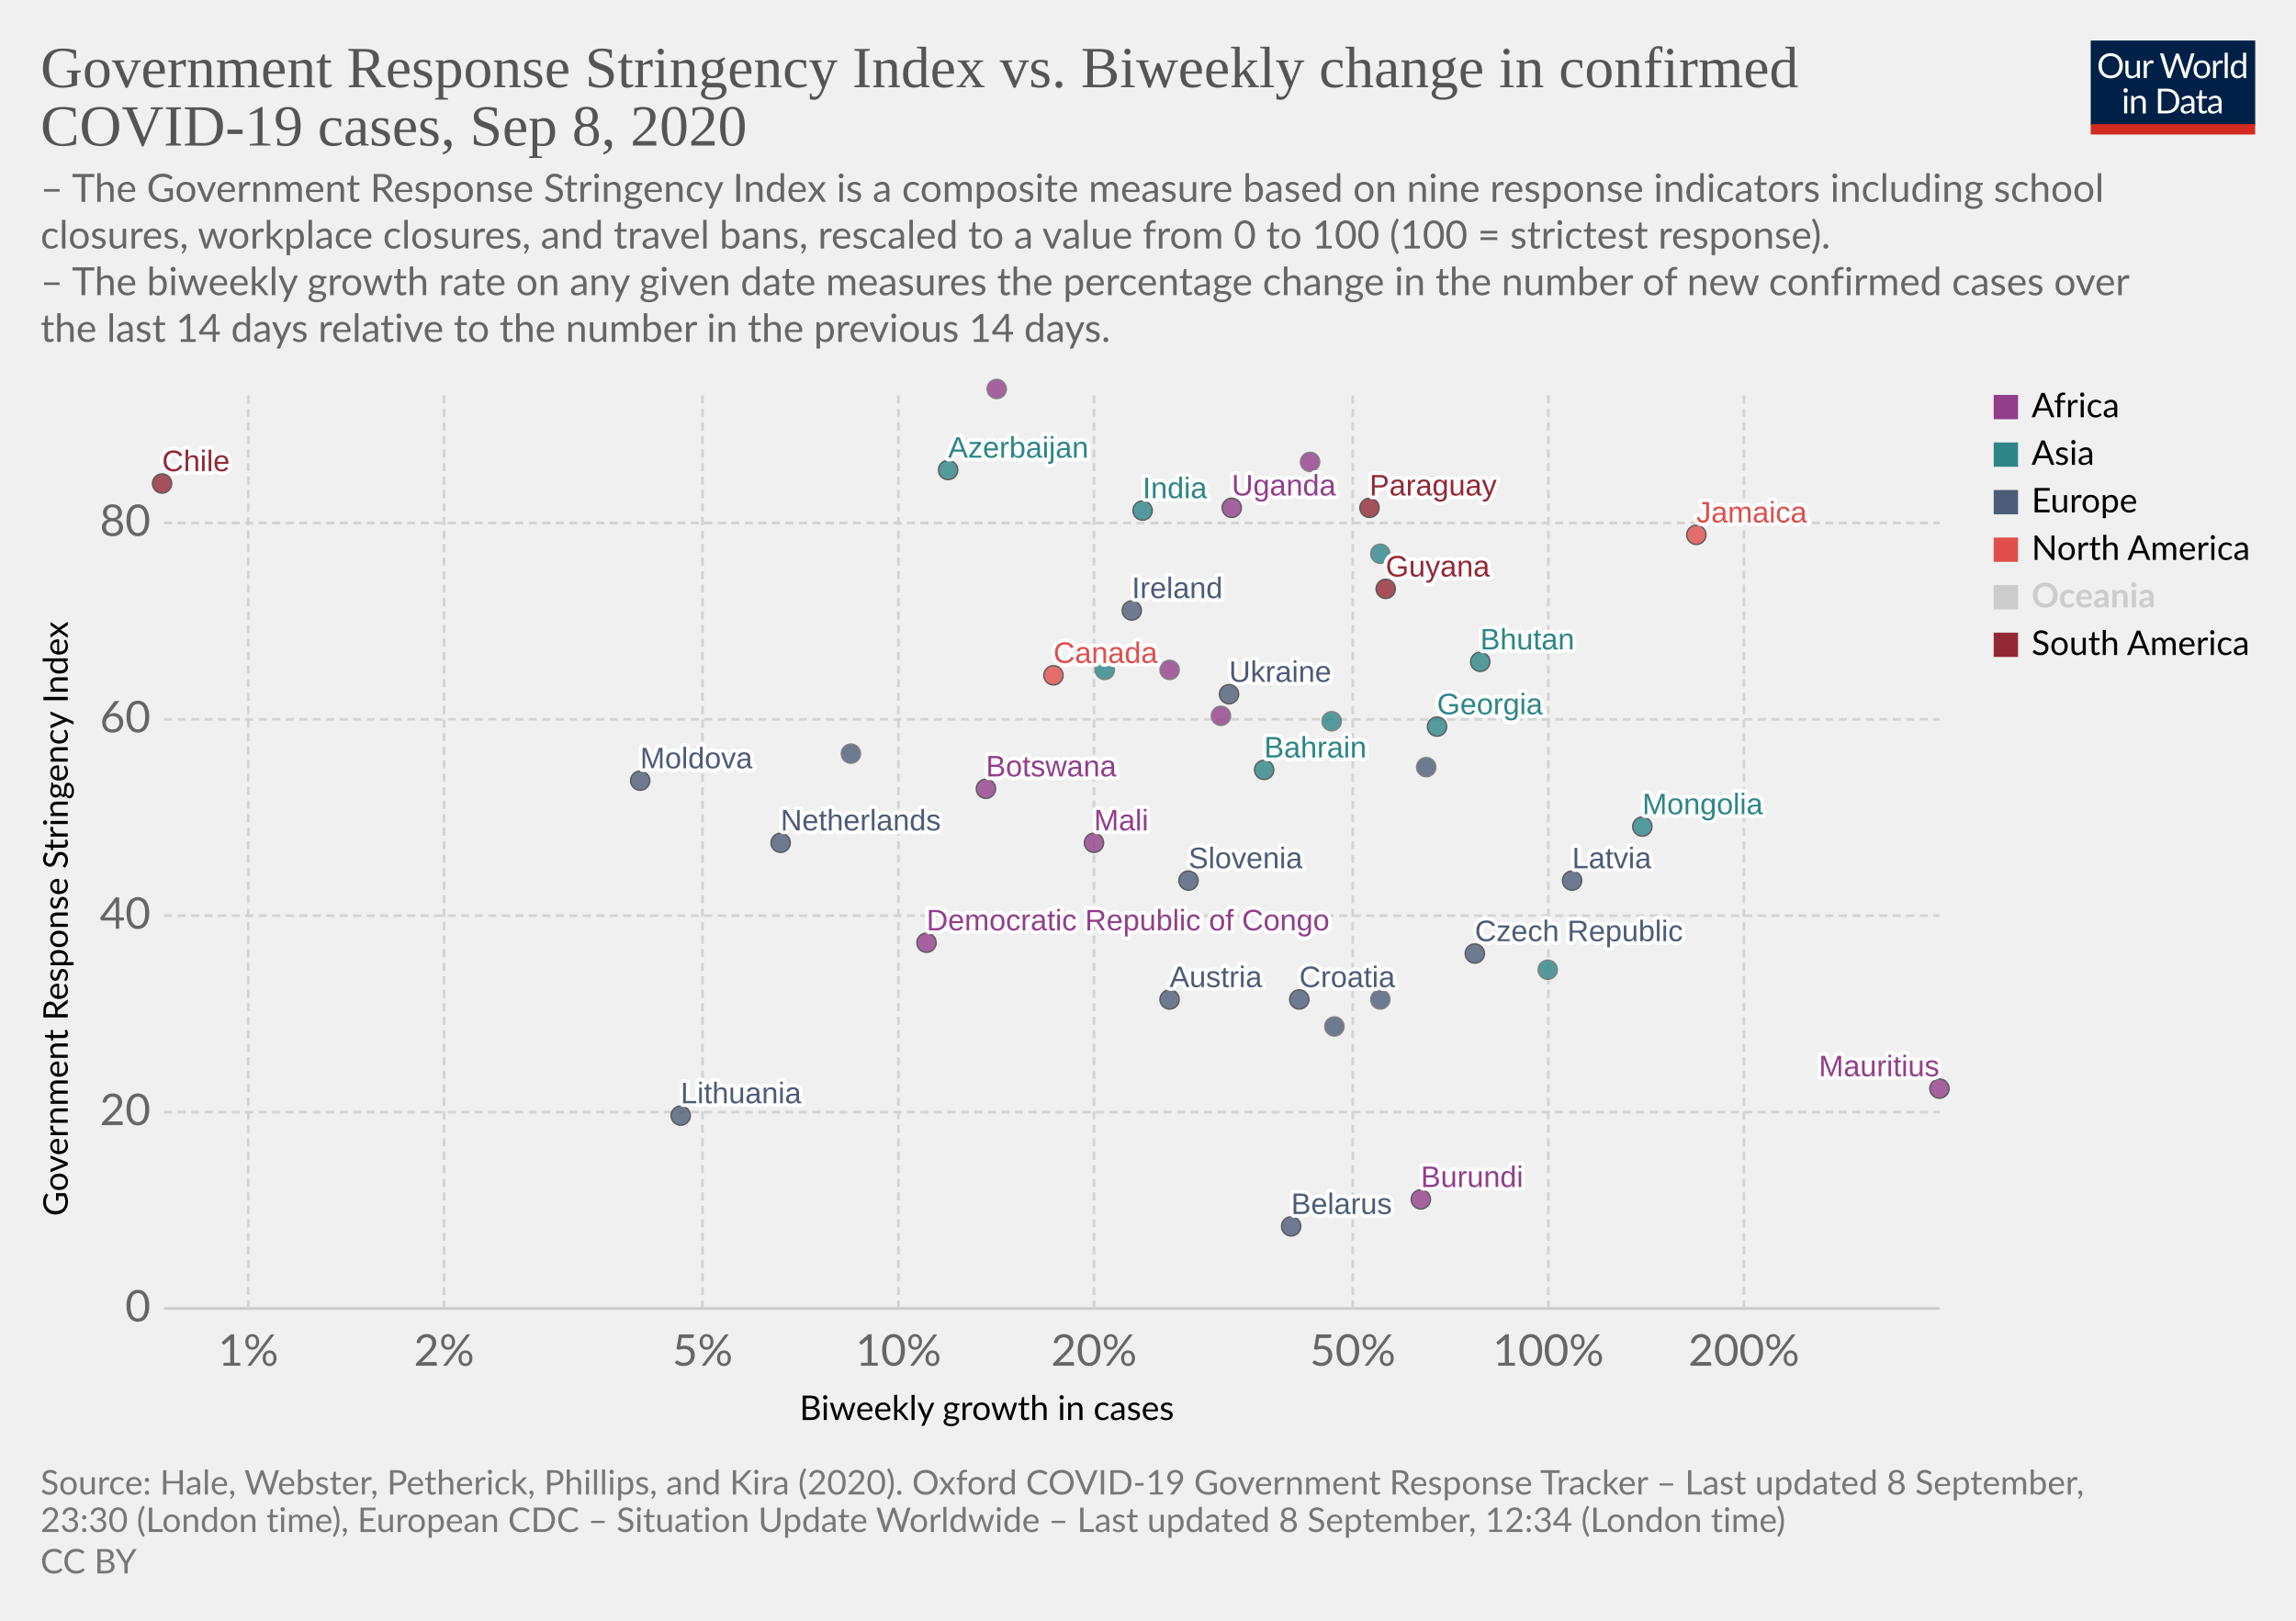
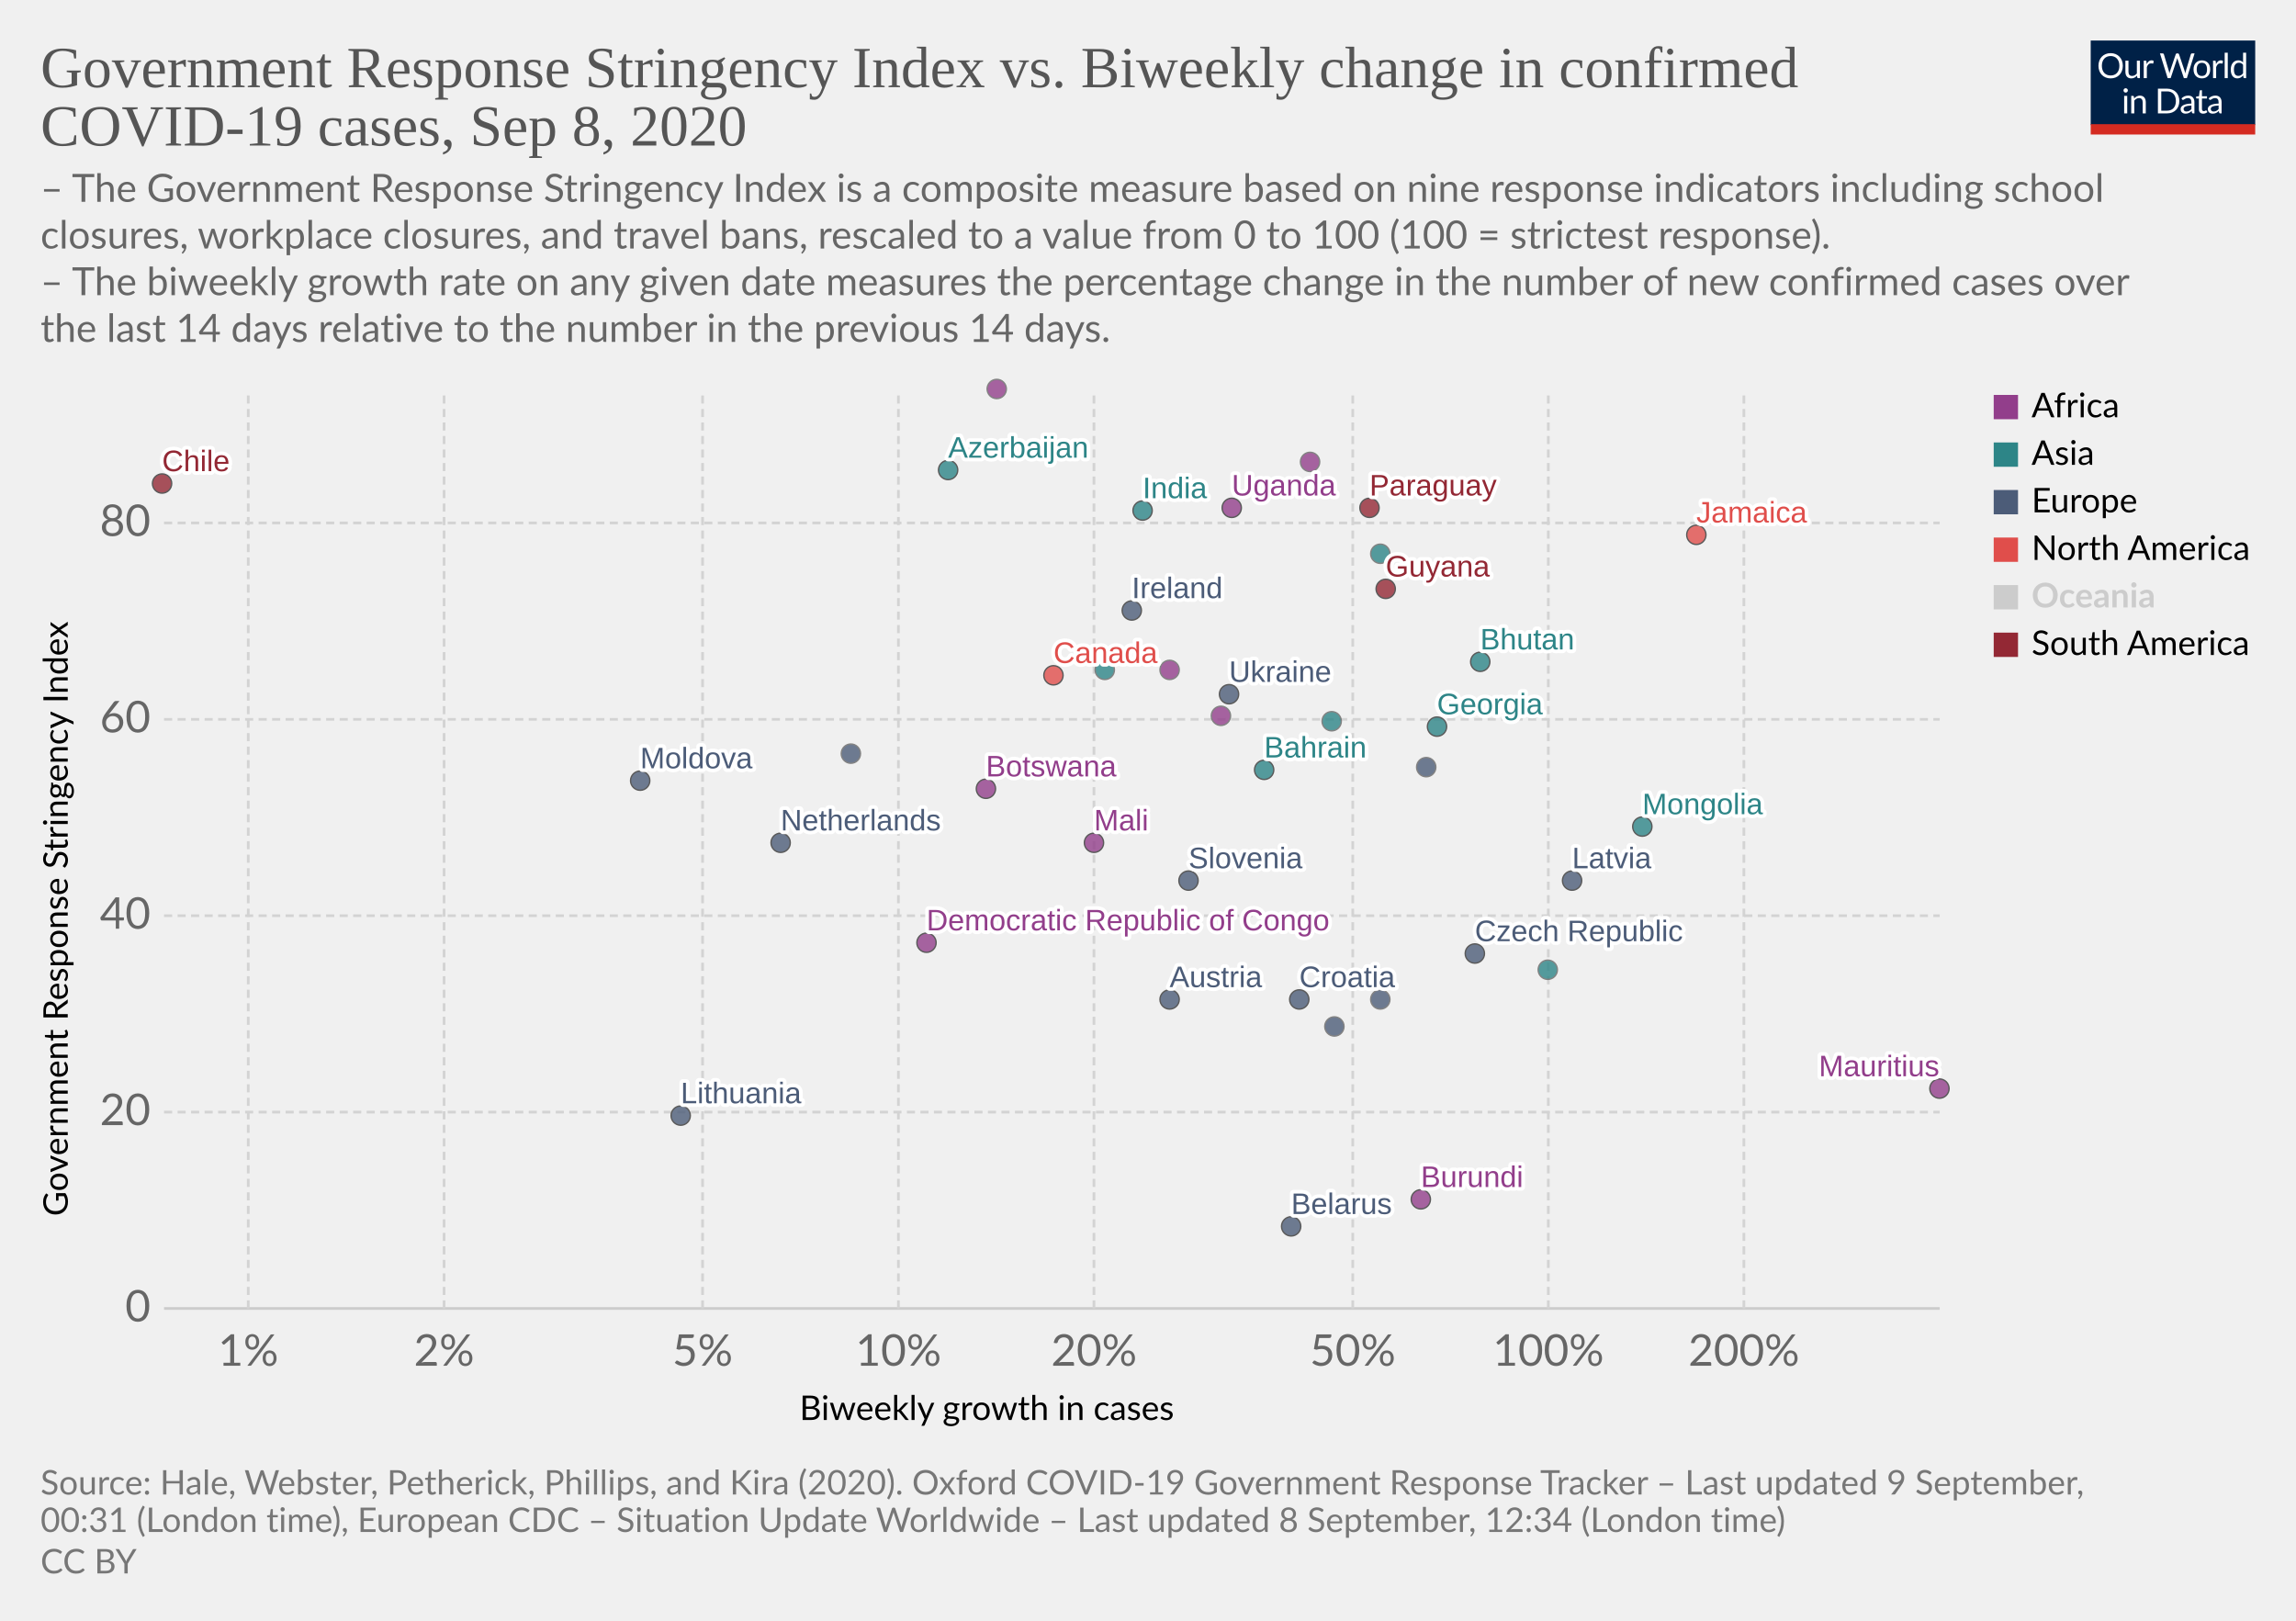
<svg xmlns="http://www.w3.org/2000/svg" version="1.1" style="background-color:#fff;-webkit-font-smoothing:antialiased" width="850" height="600" viewBox="0 0 850 600" font-family="Lato,'Helvetica Neue',Helvetica,Arial,sans-serif" font-size="18" text-rendering="optimizeLegibility">
  <g class="HeaderView">
    <g transform="matrix(.29 0 0 .29 774 15)">
      <svg width="210" height="120" viewBox="0 0 210 120" fill="none">
        <g clip-path="url(#clip0)">
          <path d="M0 0h210v107.89H0V0z" fill="#002147" />
          <path d="M40.98 32.25c0 2.36-.38 4.53-1.12 6.51a14.26 14.26 0 01-8.1 8.4c-1.9.78-4.02 1.17-6.34 1.17a16.6 16.6 0 01-6.33-1.17 14.31 14.31 0 01-8.08-8.4 18.29 18.29 0 01-1.12-6.51c0-2.36.38-4.53 1.12-6.5a14.32 14.32 0 018.07-8.44c1.92-.8 4.03-1.19 6.34-1.19 2.32 0 4.43.4 6.34 1.19 1.92.8 3.56 1.9 4.93 3.34a14.87 14.87 0 013.17 5.1 18.1 18.1 0 011.12 6.5zm-4.38 0c0-1.94-.26-3.68-.8-5.22a10.91 10.91 0 00-2.24-3.89 9.68 9.68 0 00-3.52-2.46 11.95 11.95 0 00-4.62-.86c-1.68 0-3.21.28-4.6.86a9.88 9.88 0 00-3.54 2.46 10.91 10.91 0 00-2.24 3.9c-.53 1.53-.8 3.27-.8 5.2 0 1.94.27 3.68.8 5.22a11.17 11.17 0 002.24 3.9 10.01 10.01 0 003.55 2.44c1.38.56 2.9.83 4.6.83 1.7 0 3.24-.27 4.61-.83a9.8 9.8 0 003.52-2.44 11.17 11.17 0 002.25-3.9c.53-1.54.8-3.28.8-5.21zm26.22-6.54V48H60.5c-.56 0-.9-.27-1.05-.81l-.31-2.4a12.45 12.45 0 01-3.26 2.6c-1.2.64-2.58.96-4.13.96-1.22 0-2.3-.2-3.24-.6a6.52 6.52 0 01-2.33-1.7 7.37 7.37 0 01-1.43-2.67c-.3-1.04-.46-2.2-.46-3.45V25.7h3.91v14.22c0 1.68.38 2.99 1.15 3.91.77.93 1.96 1.39 3.54 1.39 1.16 0 2.24-.27 3.23-.82a10.42 10.42 0 002.8-2.28V25.7h3.91zm8.61 4.47a9.94 9.94 0 012.6-3.56 5.64 5.64 0 013.76-1.3c.47 0 .92.05 1.34.15.44.1.83.27 1.17.49l-.3 2.92c-.09.37-.3.55-.66.55-.2 0-.5-.04-.9-.13a6.21 6.21 0 00-3.24.18c-.54.2-1.03.5-1.47.92-.42.4-.81.9-1.17 1.5-.33.58-.64 1.26-.92 2.02V48H67.7V25.71h2.25c.42 0 .72.08.88.25.16.16.27.44.33.83l.26 3.39zm61.16-13.7L122.75 48h-3.82l-7.99-24.05a21.95 21.95 0 01-.42-1.58 38.36 38.36 0 01-.44 1.58L102.05 48h-3.83L88.4 16.47h3.54c.38 0 .7.1.95.29.26.2.43.43.5.73l6.52 21.9c.1.4.2.83.28 1.28.1.46.2.94.29 1.46l.3-1.46c.12-.47.25-.9.38-1.27l7.41-21.91c.1-.25.26-.48.51-.69.27-.22.58-.33.95-.33h1.23c.38 0 .69.1.92.29.24.2.41.43.53.73l7.4 21.9a28.4 28.4 0 01.68 2.62 29.52 29.52 0 01.52-2.61l6.54-21.91c.07-.27.23-.5.48-.7.27-.21.58-.32.95-.32h3.32zm9.35 8.88c1.63 0 3.1.27 4.4.82a9.43 9.43 0 015.46 5.94c.5 1.4.74 2.98.74 4.73 0 1.76-.25 3.34-.74 4.75a9.43 9.43 0 01-5.46 5.92c-1.3.52-2.77.79-4.4.79-1.64 0-3.12-.27-4.44-.8a9.42 9.42 0 01-3.35-2.3c-.92-1-1.63-2.2-2.13-3.61-.49-1.41-.73-3-.73-4.75s.24-3.33.73-4.73c.5-1.43 1.2-2.64 2.13-3.63a9.4 9.4 0 013.35-2.31c1.32-.55 2.8-.82 4.44-.82zm0 19.89c2.2 0 3.84-.73 4.93-2.2 1.08-1.48 1.63-3.54 1.63-6.18 0-2.66-.55-4.72-1.63-6.2-1.09-1.49-2.73-2.23-4.93-2.23-1.12 0-2.09.2-2.93.57a5.7 5.7 0 00-2.06 1.65 7.5 7.5 0 00-1.24 2.67c-.26 1.04-.4 2.22-.4 3.54 0 2.64.55 4.7 1.64 6.18 1.1 1.47 2.76 2.2 4.99 2.2zm17.97-15.07a9.94 9.94 0 012.6-3.56 5.64 5.64 0 013.76-1.3c.47 0 .91.05 1.34.15.44.1.83.27 1.16.49l-.28 2.92c-.09.37-.31.55-.66.55-.2 0-.5-.04-.9-.13a6.2 6.2 0 00-3.24.18c-.54.2-1.03.5-1.47.92-.43.4-.82.9-1.17 1.5a13.1 13.1 0 00-.92 2.02V48h-3.94V25.71h2.24c.43 0 .72.08.88.25.17.16.28.44.33.83l.27 3.39zm15.04-14.59V48h-3.92V15.6h3.92zm19.55 15.43a6.22 6.22 0 00-2.38-2.05 6.7 6.7 0 00-2.86-.6c-2.07 0-3.66.75-4.77 2.23-1.12 1.48-1.68 3.6-1.68 6.33 0 1.46.13 2.7.38 3.74a7.29 7.29 0 001.1 2.56 4.35 4.35 0 001.78 1.45c.7.3 1.5.46 2.4.46 1.29 0 2.41-.3 3.36-.88a9.6 9.6 0 002.67-2.49V31.02zm3.91-15.43V48h-2.33c-.56 0-.9-.27-1.06-.81l-.35-2.71a12.13 12.13 0 01-3.25 2.77 8.28 8.28 0 01-4.23 1.06 7.31 7.31 0 01-6.14-2.9c-.73-.96-1.3-2.15-1.69-3.57a18.35 18.35 0 01.07-9.48 11.29 11.29 0 011.89-3.7 8.7 8.7 0 017.06-3.34 7.96 7.96 0 016.12 2.62V15.59h3.91zM46.61 70.71V93H42.7V70.71h3.91zm.84-7c0 .39-.08.75-.24 1.09a2.81 2.81 0 01-1.52 1.47 2.67 2.67 0 01-2.16 0 2.9 2.9 0 01-1.45-1.47 2.67 2.67 0 010-2.16c.15-.35.35-.65.6-.9.25-.27.53-.47.85-.62a2.67 2.67 0 012.16 0c.35.15.65.35.9.62.27.25.47.55.62.9.16.34.24.7.24 1.08zm7.97 10.24c.49-.54 1-1.04 1.54-1.48a9.85 9.85 0 013.66-1.84 8.96 8.96 0 015.43.35c.94.4 1.72.97 2.33 1.71a7.36 7.36 0 011.43 2.67c.32 1.04.49 2.19.49 3.45V93h-3.94V78.81c0-1.69-.4-3-1.17-3.92-.76-.93-1.93-1.4-3.5-1.4a6.6 6.6 0 00-3.25.83c-1 .56-1.92 1.31-2.77 2.27V93h-3.94V70.71h2.35c.56 0 .9.28 1.04.82l.3 2.42zm57.7 3.3c0 2.36-.37 4.5-1.11 6.44a14.3 14.3 0 01-3.17 4.98 14.1 14.1 0 01-4.93 3.2c-1.9.76-4.02 1.13-6.33 1.13H85.8V61.47h11.77c2.31 0 4.42.39 6.33 1.15a13.8 13.8 0 018.1 8.18 17.75 17.75 0 011.12 6.45zm-4.37 0c0-1.94-.26-3.67-.8-5.2a10.94 10.94 0 00-2.23-3.87 9.57 9.57 0 00-3.53-2.42 12.23 12.23 0 00-4.61-.83h-7.5v24.62h7.5c1.7 0 3.24-.28 4.61-.84a9.7 9.7 0 003.53-2.4 10.94 10.94 0 002.24-3.87c.53-1.53.8-3.26.8-5.2zm19.8 5.72c-1.8.06-3.34.2-4.62.44-1.26.22-2.3.51-3.1.88-.8.36-1.37.8-1.74 1.3-.35.5-.53 1.05-.53 1.67 0 .58.1 1.1.3 1.52a3 3 0 00.76 1.05c.34.27.73.46 1.17.6.45.11.94.17 1.45.17a7.28 7.28 0 003.5-.81 11.95 11.95 0 002.82-2.2v-4.62zm-12.65-9.11a12.73 12.73 0 013.98-2.66c1.43-.59 3-.88 4.73-.88 1.25 0 2.36.2 3.33.61a6.81 6.81 0 013.94 4.38c.33 1.04.5 2.19.5 3.43V93h-1.74a1.8 1.8 0 01-.88-.18c-.2-.13-.36-.38-.48-.74l-.44-2.12c-.59.55-1.16 1.03-1.72 1.46a9.48 9.48 0 01-3.74 1.7c-.69.15-1.46.23-2.3.23-.87 0-1.69-.12-2.45-.35a5.34 5.34 0 01-3.34-2.93 6.64 6.64 0 01-.49-2.64c0-.88.25-1.72.73-2.53a6.33 6.33 0 012.35-2.17c1.09-.63 2.5-1.15 4.25-1.54 1.75-.41 3.89-.65 6.42-.7v-1.75c0-1.73-.37-3.03-1.12-3.91-.75-.9-1.84-1.34-3.28-1.34-.97 0-1.78.12-2.44.37-.64.23-1.2.5-1.7.81l-1.23.82c-.33.23-.67.35-1 .35-.27 0-.5-.07-.69-.2a2.1 2.1 0 01-.48-.53l-.7-1.25zm27.67 19.5c-1.76 0-3.12-.5-4.07-1.48-.94-.98-1.41-2.4-1.41-4.25V74h-2.68a.9.9 0 01-.6-.2c-.16-.14-.24-.36-.24-.66v-1.56l3.65-.46.9-6.89a.9.9 0 01.29-.52.88.88 0 01.62-.22H142v7.67h6.44V74H142v13.38c0 .94.22 1.63.68 2.09.45.45 1.04.68 1.76.68a3.21 3.21 0 001.85-.53l.55-.35c.16-.12.3-.18.41-.18.2 0 .4.13.55.38l1.15 1.87a7.45 7.45 0 01-2.44 1.5c-.96.35-1.94.52-2.95.52zm19.68-10.4c-1.8.07-3.34.21-4.62.45-1.26.22-2.3.51-3.1.88-.8.36-1.37.8-1.74 1.3-.35.5-.53 1.05-.53 1.67 0 .58.1 1.1.3 1.52.18.42.44.77.76 1.05.34.27.73.46 1.17.6.45.11.94.17 1.45.17a7.3 7.3 0 003.5-.81 12.04 12.04 0 002.82-2.2v-4.62zm-12.65-9.1a12.72 12.72 0 013.99-2.66c1.42-.59 3-.88 4.72-.88 1.25 0 2.36.2 3.33.61a6.81 6.81 0 013.94 4.38c.33 1.04.5 2.19.5 3.43V93h-1.74a1.8 1.8 0 01-.88-.18c-.2-.13-.36-.38-.48-.74l-.44-2.12c-.59.55-1.16 1.03-1.72 1.46a9.48 9.48 0 01-3.74 1.7c-.69.15-1.46.23-2.3.23-.87 0-1.69-.12-2.45-.35a5.33 5.33 0 01-3.34-2.93 6.62 6.62 0 01-.49-2.64c0-.88.25-1.72.73-2.53a6.33 6.33 0 012.35-2.17c1.09-.63 2.5-1.15 4.25-1.54a31.2 31.2 0 016.42-.7v-1.75c0-1.73-.37-3.03-1.12-3.91-.75-.9-1.84-1.34-3.28-1.34-.97 0-1.78.12-2.44.37-.64.23-1.2.5-1.7.81-.46.3-.87.57-1.22.82-.34.23-.68.35-1.02.35-.26 0-.49-.07-.68-.2a1.88 1.88 0 01-.48-.53l-.7-1.25z" fill="#fff" />
          <path fill="#D42B21" d="M0 106.79h210V120H0z" />
        </g>
        <defs>
          <clipPath id="clip0">
            <path fill="#fff" d="M0 0h210v120H0z" />
          </clipPath>
        </defs>
      </svg>
    </g>
    <a href="https://ourworldindata.org/grapher/government-response-stringency-index-vs-biweekly-change-in-confirmed-covid-19-cases?year=latest" target="_blank" font-family="&quot;Playfair Display&quot;,Georgia,&quot;Times New Roman&quot;,serif">
      <text font-size="21.6" x="15" y="32.3" fill="#555">
        <tspan x="15" y="32.28">Government Response Stringency Index vs. Biweekly change in confirmed</tspan>
        <tspan x="15" y="53.88">COVID-19 cases, Sep 8, 2020</tspan>
      </text>
    </a>
    <text font-size="14.4" x="15" y="74.7" fill="#666">
      <tspan x="15" y="74.72">– The Government Response Stringency Index is a composite measure based on nine response indicators including school</tspan>
      <tspan x="15" y="92">closures, workplace closures, and travel bans, rescaled to a value from 0 to 100 (100 = strictest response).</tspan>
      <tspan x="15" y="109.28"> – The biweekly growth rate on any given date measures the percentage change in the number of new confirmed cases over</tspan>
      <tspan x="15" y="126.56">the last 14 days relative to the number in the previous 14 days.</tspan>
    </text>
  </g>
  <g class="ScatterPlot">
    <g class="DualAxisView">
      <g class="HorizontalAxis">
        <text font-size="12.6" x="296" y="525.7">
          <tspan x="295.99" y="525.68">Biweekly growth in cases</tspan>
        </text>
        <text x="91.9" y="505.6" fill="#666" text-anchor="middle" font-size="16.2">1%</text>
        <text x="164.4" y="505.6" fill="#666" text-anchor="middle" font-size="16.2">2%</text>
        <text x="260.1" y="505.6" fill="#666" text-anchor="middle" font-size="16.2">5%</text>
        <text x="332.6" y="505.6" fill="#666" text-anchor="middle" font-size="16.2">10%</text>
        <text x="405" y="505.6" fill="#666" text-anchor="middle" font-size="16.2">20%</text>
        <text x="500.8" y="505.6" fill="#666" text-anchor="middle" font-size="16.2">50%</text>
        <text x="573.2" y="505.6" fill="#666" text-anchor="middle" font-size="16.2">100%</text>
        <text x="645.6" y="505.6" fill="#666" text-anchor="middle" font-size="16.2">200%</text>
      </g>
      <g class="VerticalAxis">
        <text font-size="12.6" x="-450.2" y="25.1" transform="rotate(-90)">
          <tspan x="-450.2" y="25.08">Government Response Stringency Index</tspan>
        </text>
        <text x="55.74" y="484.4" fill="#666" dominant-baseline="middle" text-anchor="end" font-size="16.2">0</text>
        <text x="55.74" y="411.7" fill="#666" dominant-baseline="middle" text-anchor="end" font-size="16.2">20</text>
        <text x="55.74" y="339" fill="#666" dominant-baseline="middle" text-anchor="end" font-size="16.2">40</text>
        <text x="55.74" y="266.3" fill="#666" dominant-baseline="middle" text-anchor="end" font-size="16.2">60</text>
        <text x="55.74" y="193.6" fill="#666" dominant-baseline="middle" text-anchor="end" font-size="16.2">80</text>
      </g>
      <g class="AxisGridLines horizontalLines">
        <path stroke="#ccc" d="M60.74 484.4h657.35" />
        <path stroke="#d3d3d3" stroke-dasharray="3,2" d="M60.74 411.7h657.35M60.74 339h657.35M60.74 266.3h657.35M60.74 193.6h657.35" />
      </g>
      <g class="AxisGridLines verticalLines" stroke="#d3d3d3" stroke-dasharray="3,2">
        <path d="M91.9 484.4v-340M164.4 484.4v-340M260.1 484.4v-340M332.6 484.4v-340M405 484.4v-340M500.8 484.4v-340M573.2 484.4v-340M645.6 484.4v-340" />
      </g>
    </g>
    <g class="PointsWithLabels clickable" clip-path="url(#a)" font-family="Arial, sans-serif">
      <path fill="rgba(255,255,255,0)" d="M60.74 144.4h657.35v340H60.74z" />
      <defs>
        <clipPath id="a">
          <path d="M50.74 134.4h677.35v360H50.74z" />
        </clipPath>
      </defs>
      <g class="key-Austria_0">
        <circle cx="433" cy="370" r="3.57" fill="#4C5C78" opacity=".8" stroke="#333" stroke-width=".5" />
      </g>
      <g class="key-Azerbaijan_0">
        <circle cx="351" cy="174" r="3.57" fill="#2D8587" opacity=".8" stroke="#333" stroke-width=".5" />
      </g>
      <g class="key-Bahrain_0">
        <circle cx="468" cy="285" r="3.57" fill="#2D8587" opacity=".8" stroke="#333" stroke-width=".5" />
      </g>
      <g class="key-Belarus_0">
        <circle cx="478" cy="454" r="3.57" fill="#4C5C78" opacity=".8" stroke="#333" stroke-width=".5" />
      </g>
      <g class="key-Botswana_0">
        <circle cx="365" cy="292" r="3.57" fill="#923E8B" opacity=".8" stroke="#333" stroke-width=".5" />
      </g>
      <g class="key-Canada_0">
        <circle cx="390" cy="250" r="3.57" fill="#E04E4B" opacity=".8" stroke="#333" stroke-width=".5" />
      </g>
      <g class="key-Chile_0">
        <circle cx="60" cy="179" r="3.57" fill="#932834" opacity=".8" stroke="#333" stroke-width=".5" />
      </g>
      <g class="key-Czech-Republic_0">
        <circle cx="546" cy="353" r="3.57" fill="#4C5C78" opacity=".8" stroke="#333" stroke-width=".5" />
      </g>
      <g class="key-Denmark_0">
        <circle cx="315" cy="279" r="3.57" fill="#4C5C78" opacity=".8" stroke="#666" stroke-width=".5" />
      </g>
      <g class="key-Ukraine_0">
        <circle cx="455" cy="257" r="3.57" fill="#4C5C78" opacity=".8" stroke="#333" stroke-width=".5" />
      </g>
      <g class="key-Bhutan_0">
        <circle cx="548" cy="245" r="3.57" fill="#2D8587" opacity=".8" stroke="#333" stroke-width=".5" />
      </g>
      <g class="key-Moldova_0">
        <circle cx="237" cy="289" r="3.57" fill="#4C5C78" opacity=".8" stroke="#333" stroke-width=".5" />
      </g>
      <g class="key-Paraguay_0">
        <circle cx="507" cy="188" r="3.57" fill="#932834" opacity=".8" stroke="#333" stroke-width=".5" />
      </g>
      <g class="key-Brunei_0">
        <circle cx="573" cy="359" r="3.57" fill="#2D8587" opacity=".8" stroke="#666" stroke-width=".5" />
      </g>
      <g class="key-Mongolia_0">
        <circle cx="608" cy="306" r="3.57" fill="#2D8587" opacity=".8" stroke="#333" stroke-width=".5" />
      </g>
      <g class="key-Jamaica_0">
        <circle cx="628" cy="198" r="3.57" fill="#E04E4B" opacity=".8" stroke="#333" stroke-width=".5" />
      </g>
      <g class="key-Georgia_0">
        <circle cx="532" cy="269" r="3.57" fill="#2D8587" opacity=".8" stroke="#333" stroke-width=".5" />
      </g>
      <g class="key-Guyana_0">
        <circle cx="513" cy="218" r="3.57" fill="#932834" opacity=".8" stroke="#333" stroke-width=".5" />
      </g>
      <g class="key-Croatia_0">
        <circle cx="481" cy="370" r="3.57" fill="#4C5C78" opacity=".8" stroke="#333" stroke-width=".5" />
      </g>
      <g class="key-Indonesia_0">
        <circle cx="493" cy="267" r="3.57" fill="#2D8587" opacity=".8" stroke="#666" stroke-width=".5" />
      </g>
      <g class="key-India_0">
        <circle cx="423" cy="189" r="3.57" fill="#2D8587" opacity=".8" stroke="#333" stroke-width=".5" />
      </g>
      <g class="key-Ireland_0">
        <circle cx="419" cy="226" r="3.57" fill="#4C5C78" opacity=".8" stroke="#333" stroke-width=".5" />
      </g>
      <g class="key-Slovakia_0">
        <circle cx="494" cy="380" r="3.57" fill="#4C5C78" opacity=".8" stroke="#666" stroke-width=".5" />
      </g>
      <g class="key-Slovenia_0">
        <circle cx="440" cy="326" r="3.57" fill="#4C5C78" opacity=".8" stroke="#333" stroke-width=".5" />
      </g>
      <g class="key-Uganda_0">
        <circle cx="456" cy="188" r="3.57" fill="#923E8B" opacity=".8" stroke="#333" stroke-width=".5" />
      </g>
      <g class="key-Democratic-Republic-of-Congo_0">
        <circle cx="343" cy="349" r="3.57" fill="#923E8B" opacity=".8" stroke="#333" stroke-width=".5" />
      </g>
      <g class="key-Latvia_0">
        <circle cx="582" cy="326" r="3.57" fill="#4C5C78" opacity=".8" stroke="#333" stroke-width=".5" />
      </g>
      <g class="key-Eritrea_0">
        <circle cx="369" cy="144" r="3.57" fill="#923E8B" opacity=".8" stroke="#666" stroke-width=".5" />
      </g>
      <g class="key-Libya_0">
        <circle cx="485" cy="171" r="3.57" fill="#923E8B" opacity=".8" stroke="#666" stroke-width=".5" />
      </g>
      <g class="key-Mali_0">
        <circle cx="405" cy="312" r="3.57" fill="#923E8B" opacity=".8" stroke="#333" stroke-width=".5" />
      </g>
      <g class="key-Burundi_0">
        <circle cx="526" cy="444" r="3.57" fill="#923E8B" opacity=".8" stroke="#333" stroke-width=".5" />
      </g>
      <g class="key-Lebanon_0">
        <circle cx="409" cy="248" r="3.57" fill="#2D8587" opacity=".8" stroke="#666" stroke-width=".5" />
      </g>
      <g class="key-Lithuania_0">
        <circle cx="252" cy="413" r="3.57" fill="#4C5C78" opacity=".8" stroke="#333" stroke-width=".5" />
      </g>
      <g class="key-Netherlands_0">
        <circle cx="289" cy="312" r="3.57" fill="#4C5C78" opacity=".8" stroke="#333" stroke-width=".5" />
      </g>
      <g class="key-Norway_0">
        <circle cx="511" cy="370" r="3.57" fill="#4C5C78" opacity=".8" stroke="#666" stroke-width=".5" />
      </g>
      <g class="key-Nepal_0">
        <circle cx="511" cy="205" r="3.57" fill="#2D8587" opacity=".8" stroke="#666" stroke-width=".5" />
      </g>
      <g class="key-Portugal_0">
        <circle cx="528" cy="284" r="3.57" fill="#4C5C78" opacity=".8" stroke="#666" stroke-width=".5" />
      </g>
      <g class="key-Central-African-Republic_0">
        <circle cx="452" cy="265" r="3.57" fill="#923E8B" opacity=".8" stroke="#666" stroke-width=".5" />
      </g>
      <g class="key-Mauritius_0">
        <circle cx="718" cy="403" r="3.57" fill="#923E8B" opacity=".8" stroke="#333" stroke-width=".5" />
      </g>
      <g class="key-Chad_0">
        <circle cx="433" cy="248" r="3.57" fill="#923E8B" opacity=".8" stroke="#666" stroke-width=".5" />
      </g>
      <g class="backgroundLabels" fill="#333" font-size="11" font-weight="400">
        <text x="433" y="365.43" fill="#fff" stroke="#fff" stroke-linecap="round" stroke-linejoin="round" stroke-width=".25em">Austria</text>
        <text x="433" y="365.43" fill="#4C5C78">Austria</text>
        <text x="351" y="169.43" fill="#fff" stroke="#fff" stroke-linecap="round" stroke-linejoin="round" stroke-width=".25em">Azerbaijan</text>
        <text x="351" y="169.43" fill="#2D8587">Azerbaijan</text>
        <text x="468" y="280.43" fill="#fff" stroke="#fff" stroke-linecap="round" stroke-linejoin="round" stroke-width=".25em">Bahrain</text>
        <text x="468" y="280.43" fill="#2D8587">Bahrain</text>
        <text x="478" y="449.43" fill="#fff" stroke="#fff" stroke-linecap="round" stroke-linejoin="round" stroke-width=".25em">Belarus</text>
        <text x="478" y="449.43" fill="#4C5C78">Belarus</text>
        <text x="365" y="287.43" fill="#fff" stroke="#fff" stroke-linecap="round" stroke-linejoin="round" stroke-width=".25em">Botswana</text>
        <text x="365" y="287.43" fill="#923E8B">Botswana</text>
        <text x="390" y="245.43" fill="#fff" stroke="#fff" stroke-linecap="round" stroke-linejoin="round" stroke-width=".25em">Canada</text>
        <text x="390" y="245.43" fill="#E04E4B">Canada</text>
        <text x="60" y="174.43" fill="#fff" stroke="#fff" stroke-linecap="round" stroke-linejoin="round" stroke-width=".25em">Chile</text>
        <text x="60" y="174.43" fill="#932834">Chile</text>
        <text x="546" y="348.43" fill="#fff" stroke="#fff" stroke-linecap="round" stroke-linejoin="round" stroke-width=".25em">Czech Republic</text>
        <text x="546" y="348.43" fill="#4C5C78">Czech Republic</text>
        <text x="455" y="252.43" fill="#fff" stroke="#fff" stroke-linecap="round" stroke-linejoin="round" stroke-width=".25em">Ukraine</text>
        <text x="455" y="252.43" fill="#4C5C78">Ukraine</text>
        <text x="548" y="240.43" fill="#fff" stroke="#fff" stroke-linecap="round" stroke-linejoin="round" stroke-width=".25em">Bhutan</text>
        <text x="548" y="240.43" fill="#2D8587">Bhutan</text>
        <text x="237" y="284.43" fill="#fff" stroke="#fff" stroke-linecap="round" stroke-linejoin="round" stroke-width=".25em">Moldova</text>
        <text x="237" y="284.43" fill="#4C5C78">Moldova</text>
        <text x="507" y="183.43" fill="#fff" stroke="#fff" stroke-linecap="round" stroke-linejoin="round" stroke-width=".25em">Paraguay</text>
        <text x="507" y="183.43" fill="#932834">Paraguay</text>
        <text x="608" y="301.43" fill="#fff" stroke="#fff" stroke-linecap="round" stroke-linejoin="round" stroke-width=".25em">Mongolia</text>
        <text x="608" y="301.43" fill="#2D8587">Mongolia</text>
        <text x="628" y="193.43" fill="#fff" stroke="#fff" stroke-linecap="round" stroke-linejoin="round" stroke-width=".25em">Jamaica</text>
        <text x="628" y="193.43" fill="#E04E4B">Jamaica</text>
        <text x="532" y="264.43" fill="#fff" stroke="#fff" stroke-linecap="round" stroke-linejoin="round" stroke-width=".25em">Georgia</text>
        <text x="532" y="264.43" fill="#2D8587">Georgia</text>
        <text x="513" y="213.43" fill="#fff" stroke="#fff" stroke-linecap="round" stroke-linejoin="round" stroke-width=".25em">Guyana</text>
        <text x="513" y="213.43" fill="#932834">Guyana</text>
        <text x="481" y="365.43" fill="#fff" stroke="#fff" stroke-linecap="round" stroke-linejoin="round" stroke-width=".25em">Croatia</text>
        <text x="481" y="365.43" fill="#4C5C78">Croatia</text>
        <text x="423" y="184.43" fill="#fff" stroke="#fff" stroke-linecap="round" stroke-linejoin="round" stroke-width=".25em">India</text>
        <text x="423" y="184.43" fill="#2D8587">India</text>
        <text x="419" y="221.43" fill="#fff" stroke="#fff" stroke-linecap="round" stroke-linejoin="round" stroke-width=".25em">Ireland</text>
        <text x="419" y="221.43" fill="#4C5C78">Ireland</text>
        <text x="440" y="321.43" fill="#fff" stroke="#fff" stroke-linecap="round" stroke-linejoin="round" stroke-width=".25em">Slovenia</text>
        <text x="440" y="321.43" fill="#4C5C78">Slovenia</text>
        <text x="456" y="183.43" fill="#fff" stroke="#fff" stroke-linecap="round" stroke-linejoin="round" stroke-width=".25em">Uganda</text>
        <text x="456" y="183.43" fill="#923E8B">Uganda</text>
        <text x="343" y="344.43" fill="#fff" stroke="#fff" stroke-linecap="round" stroke-linejoin="round" stroke-width=".25em">Democratic Republic of Congo</text>
        <text x="343" y="344.43" fill="#923E8B">Democratic Republic of Congo</text>
        <text x="582" y="321.43" fill="#fff" stroke="#fff" stroke-linecap="round" stroke-linejoin="round" stroke-width=".25em">Latvia</text>
        <text x="582" y="321.43" fill="#4C5C78">Latvia</text>
        <text x="405" y="307.43" fill="#fff" stroke="#fff" stroke-linecap="round" stroke-linejoin="round" stroke-width=".25em">Mali</text>
        <text x="405" y="307.43" fill="#923E8B">Mali</text>
        <text x="526" y="439.43" fill="#fff" stroke="#fff" stroke-linecap="round" stroke-linejoin="round" stroke-width=".25em">Burundi</text>
        <text x="526" y="439.43" fill="#923E8B">Burundi</text>
        <text x="252" y="408.43" fill="#fff" stroke="#fff" stroke-linecap="round" stroke-linejoin="round" stroke-width=".25em">Lithuania</text>
        <text x="252" y="408.43" fill="#4C5C78">Lithuania</text>
        <text x="289" y="307.43" fill="#fff" stroke="#fff" stroke-linecap="round" stroke-linejoin="round" stroke-width=".25em">Netherlands</text>
        <text x="289" y="307.43" fill="#4C5C78">Netherlands</text>
        <text x="673.34" y="398.43" fill="#fff" stroke="#fff" stroke-linecap="round" stroke-linejoin="round" stroke-width=".25em">Mauritius</text>
        <text x="673.34" y="398.43" fill="#923E8B">Mauritius</text>
      </g>
    </g>
    <g class="ScatterColorLegend clickable" cursor="pointer">
      <g class="legendMark">
        <path fill="#923E8B" d="M738.09 146.2h9v9h-9z" />
        <text font-size="12.6" x="752.1" y="154.5">
          <tspan x="752.09" y="154.48">Africa</tspan>
        </text>
      </g>
      <g class="legendMark">
        <path fill="#2D8587" d="M738.09 163.8h9v9h-9z" />
        <text font-size="12.6" x="752.1" y="172.1">
          <tspan x="752.09" y="172.08">Asia</tspan>
        </text>
      </g>
      <g class="legendMark">
        <path fill="#4C5C78" d="M738.09 181.4h9v9h-9z" />
        <text font-size="12.6" x="752.1" y="189.7">
          <tspan x="752.09" y="189.68">Europe</tspan>
        </text>
      </g>
      <g class="legendMark">
        <path fill="#E04E4B" d="M738.09 199h9v9h-9z" />
        <text font-size="12.6" x="752.1" y="207.3">
          <tspan x="752.09" y="207.28">North America</tspan>
        </text>
      </g>
      <g class="legendMark" fill="#ccc">
        <path d="M738.09 216.6h9v9h-9z" />
        <text font-size="12.6" x="752.1" y="224.9" font-weight="700">
          <tspan x="752.09" y="224.88">Oceania</tspan>
        </text>
      </g>
      <g class="legendMark">
        <path fill="#932834" d="M738.09 234.2h9v9h-9z" />
        <text font-size="12.6" x="752.1" y="242.5">
          <tspan x="752.09" y="242.48">South America</tspan>
        </text>
      </g>
    </g>
  </g>
  <g class="SourcesFooter" fill="#777">
    <g class="clickable" fill="#777">
      <text font-size="12.6" x="15" y="553.3">
-         <tspan x="15" y="553.28">Source: Hale, Webster, Petherick, Phillips, and Kira (2020). Oxford COVID-19 Government Response Tracker – Last updated 8 September,</tspan>
-         <tspan x="15" y="567.14">23:30 (London time), European CDC – Situation Update Worldwide – Last updated 8 September, 12:34 (London time)</tspan>
+         <tspan x="15" y="553.28">Source: Hale, Webster, Petherick, Phillips, and Kira (2020). Oxford COVID-19 Government Response Tracker – Last updated 9 September,</tspan>
+         <tspan x="15" y="567.14">00:31 (London time), European CDC – Situation Update Worldwide – Last updated 8 September, 12:34 (London time)</tspan>
      </text>
    </g>
    <text font-size="12.6" x="15" y="582.5">
      <tspan x="15" y="582.48">
        <a class="cclogo" href="http://creativecommons.org/licenses/by/4.0/deed.en_US" target="_blank" fill="#777">CC BY</a>
      </tspan>
    </text>
  </g>
</svg>
